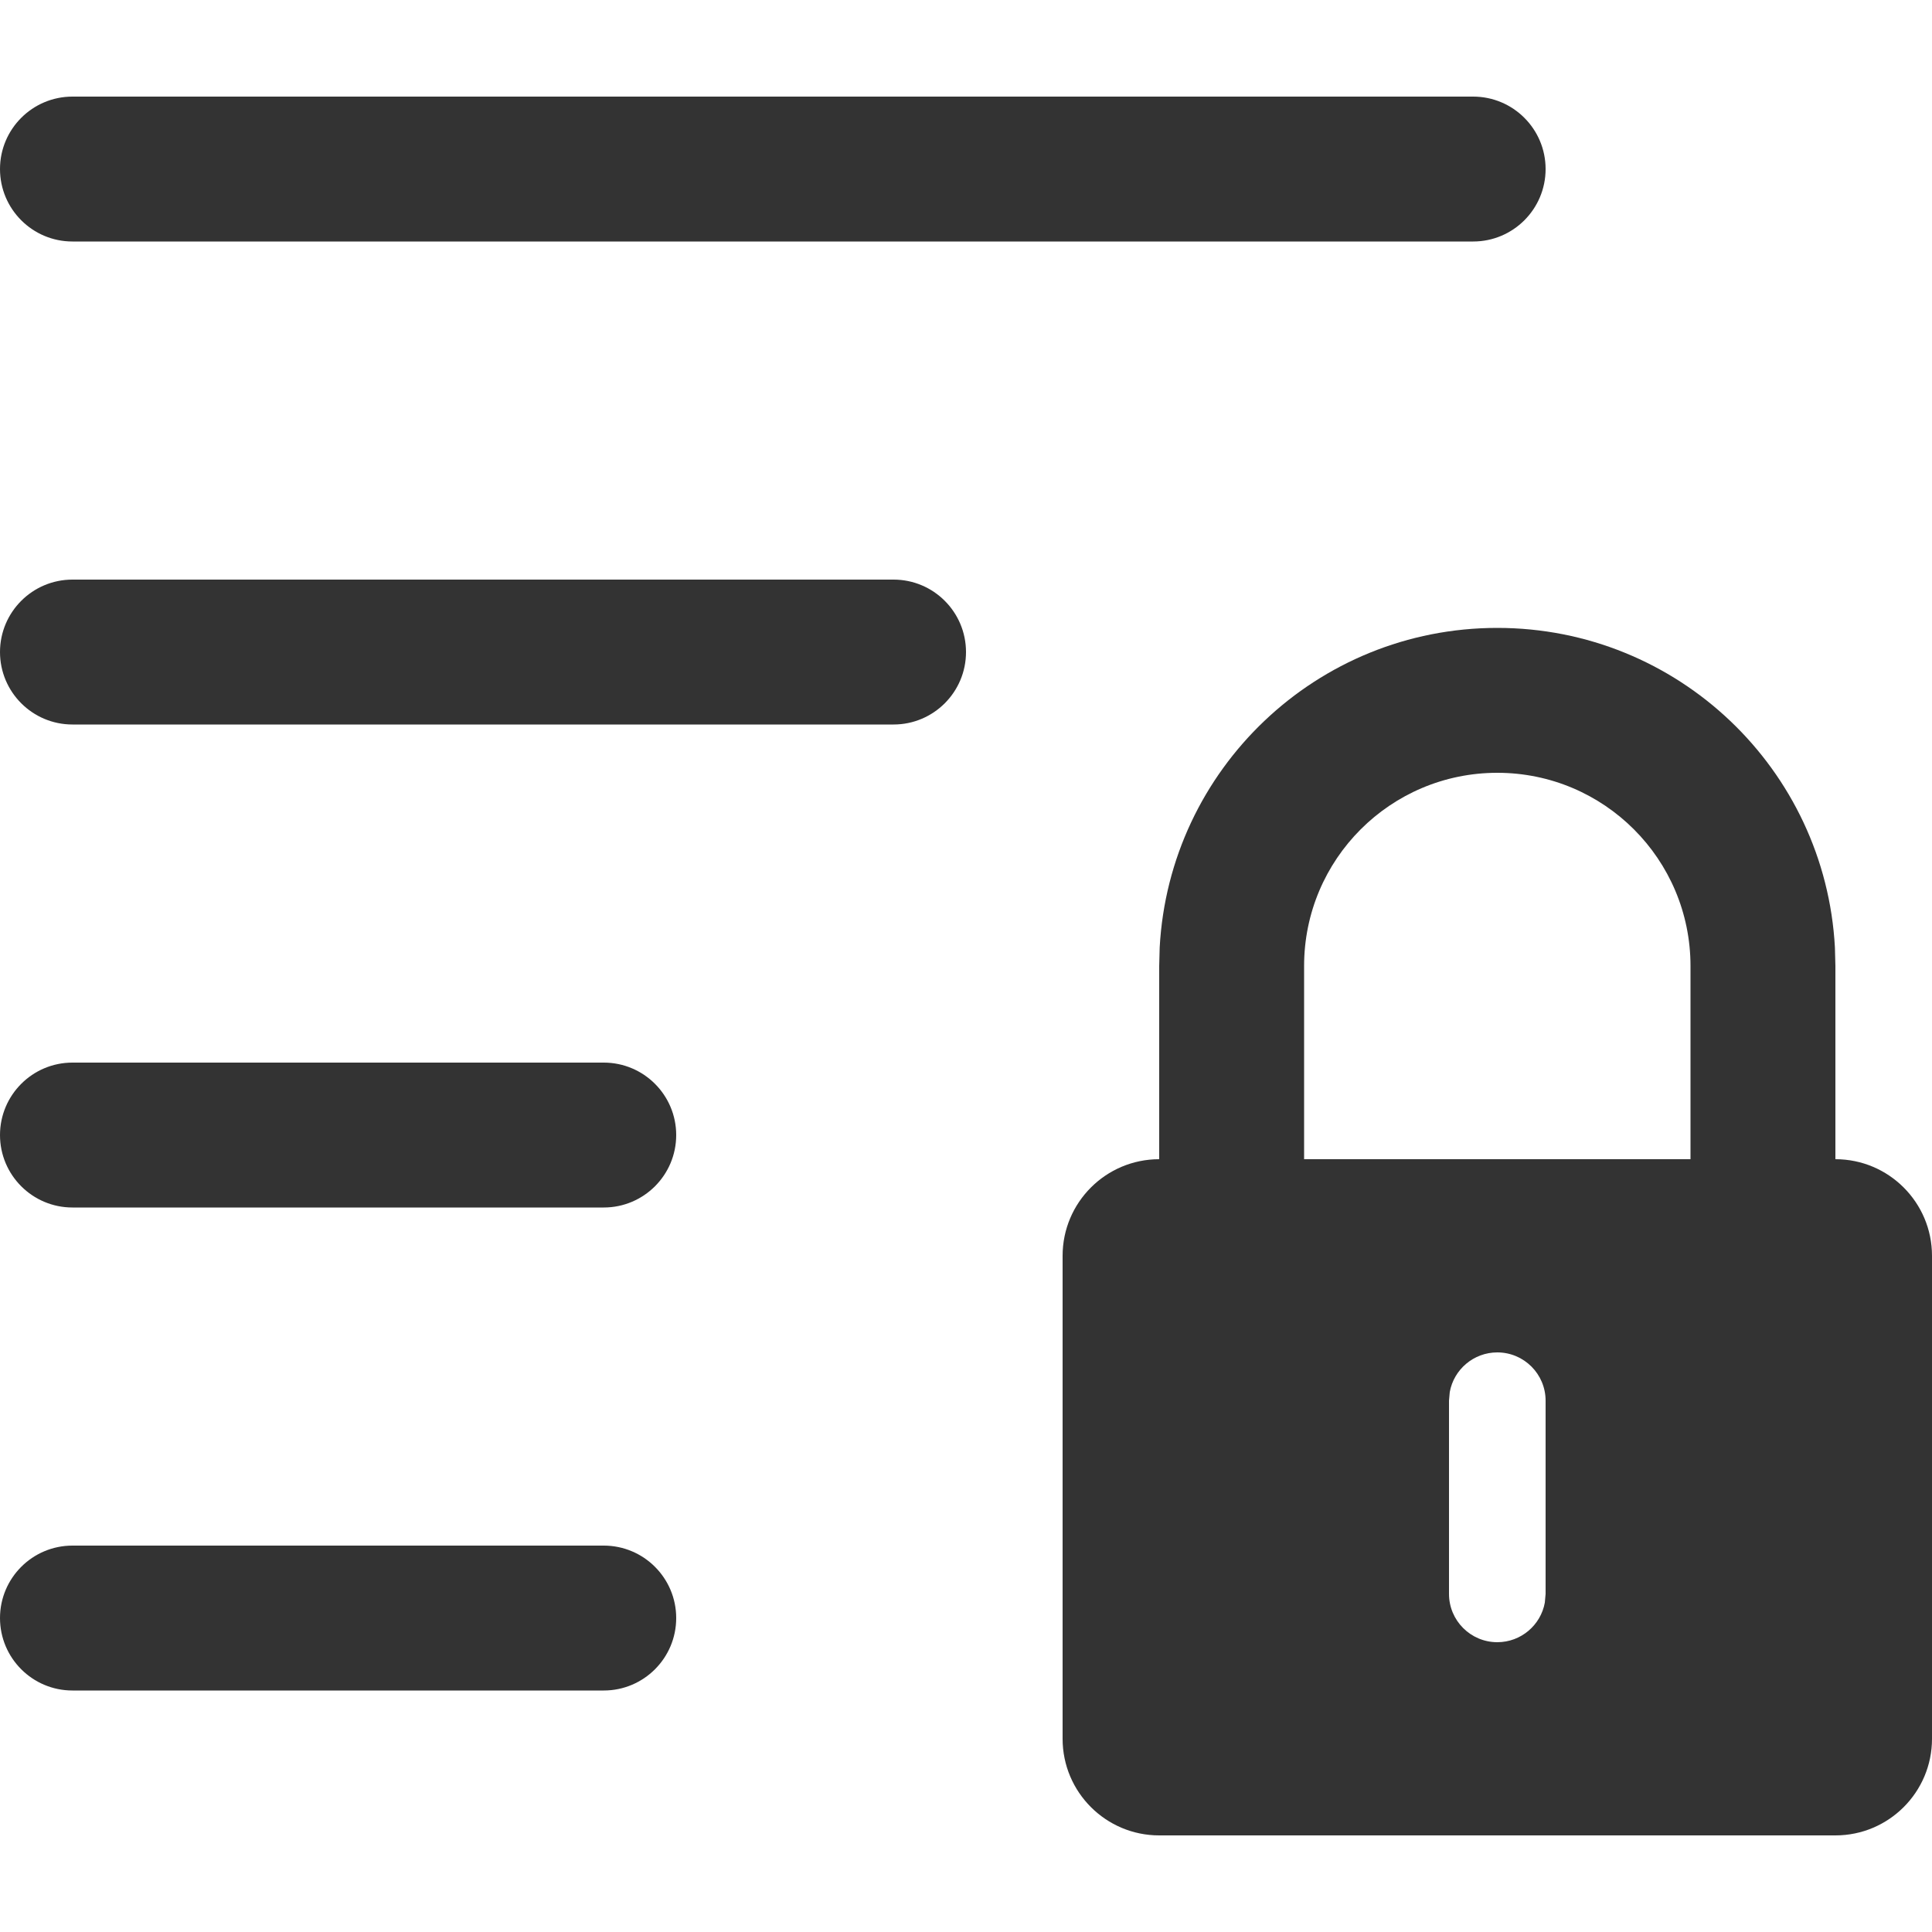
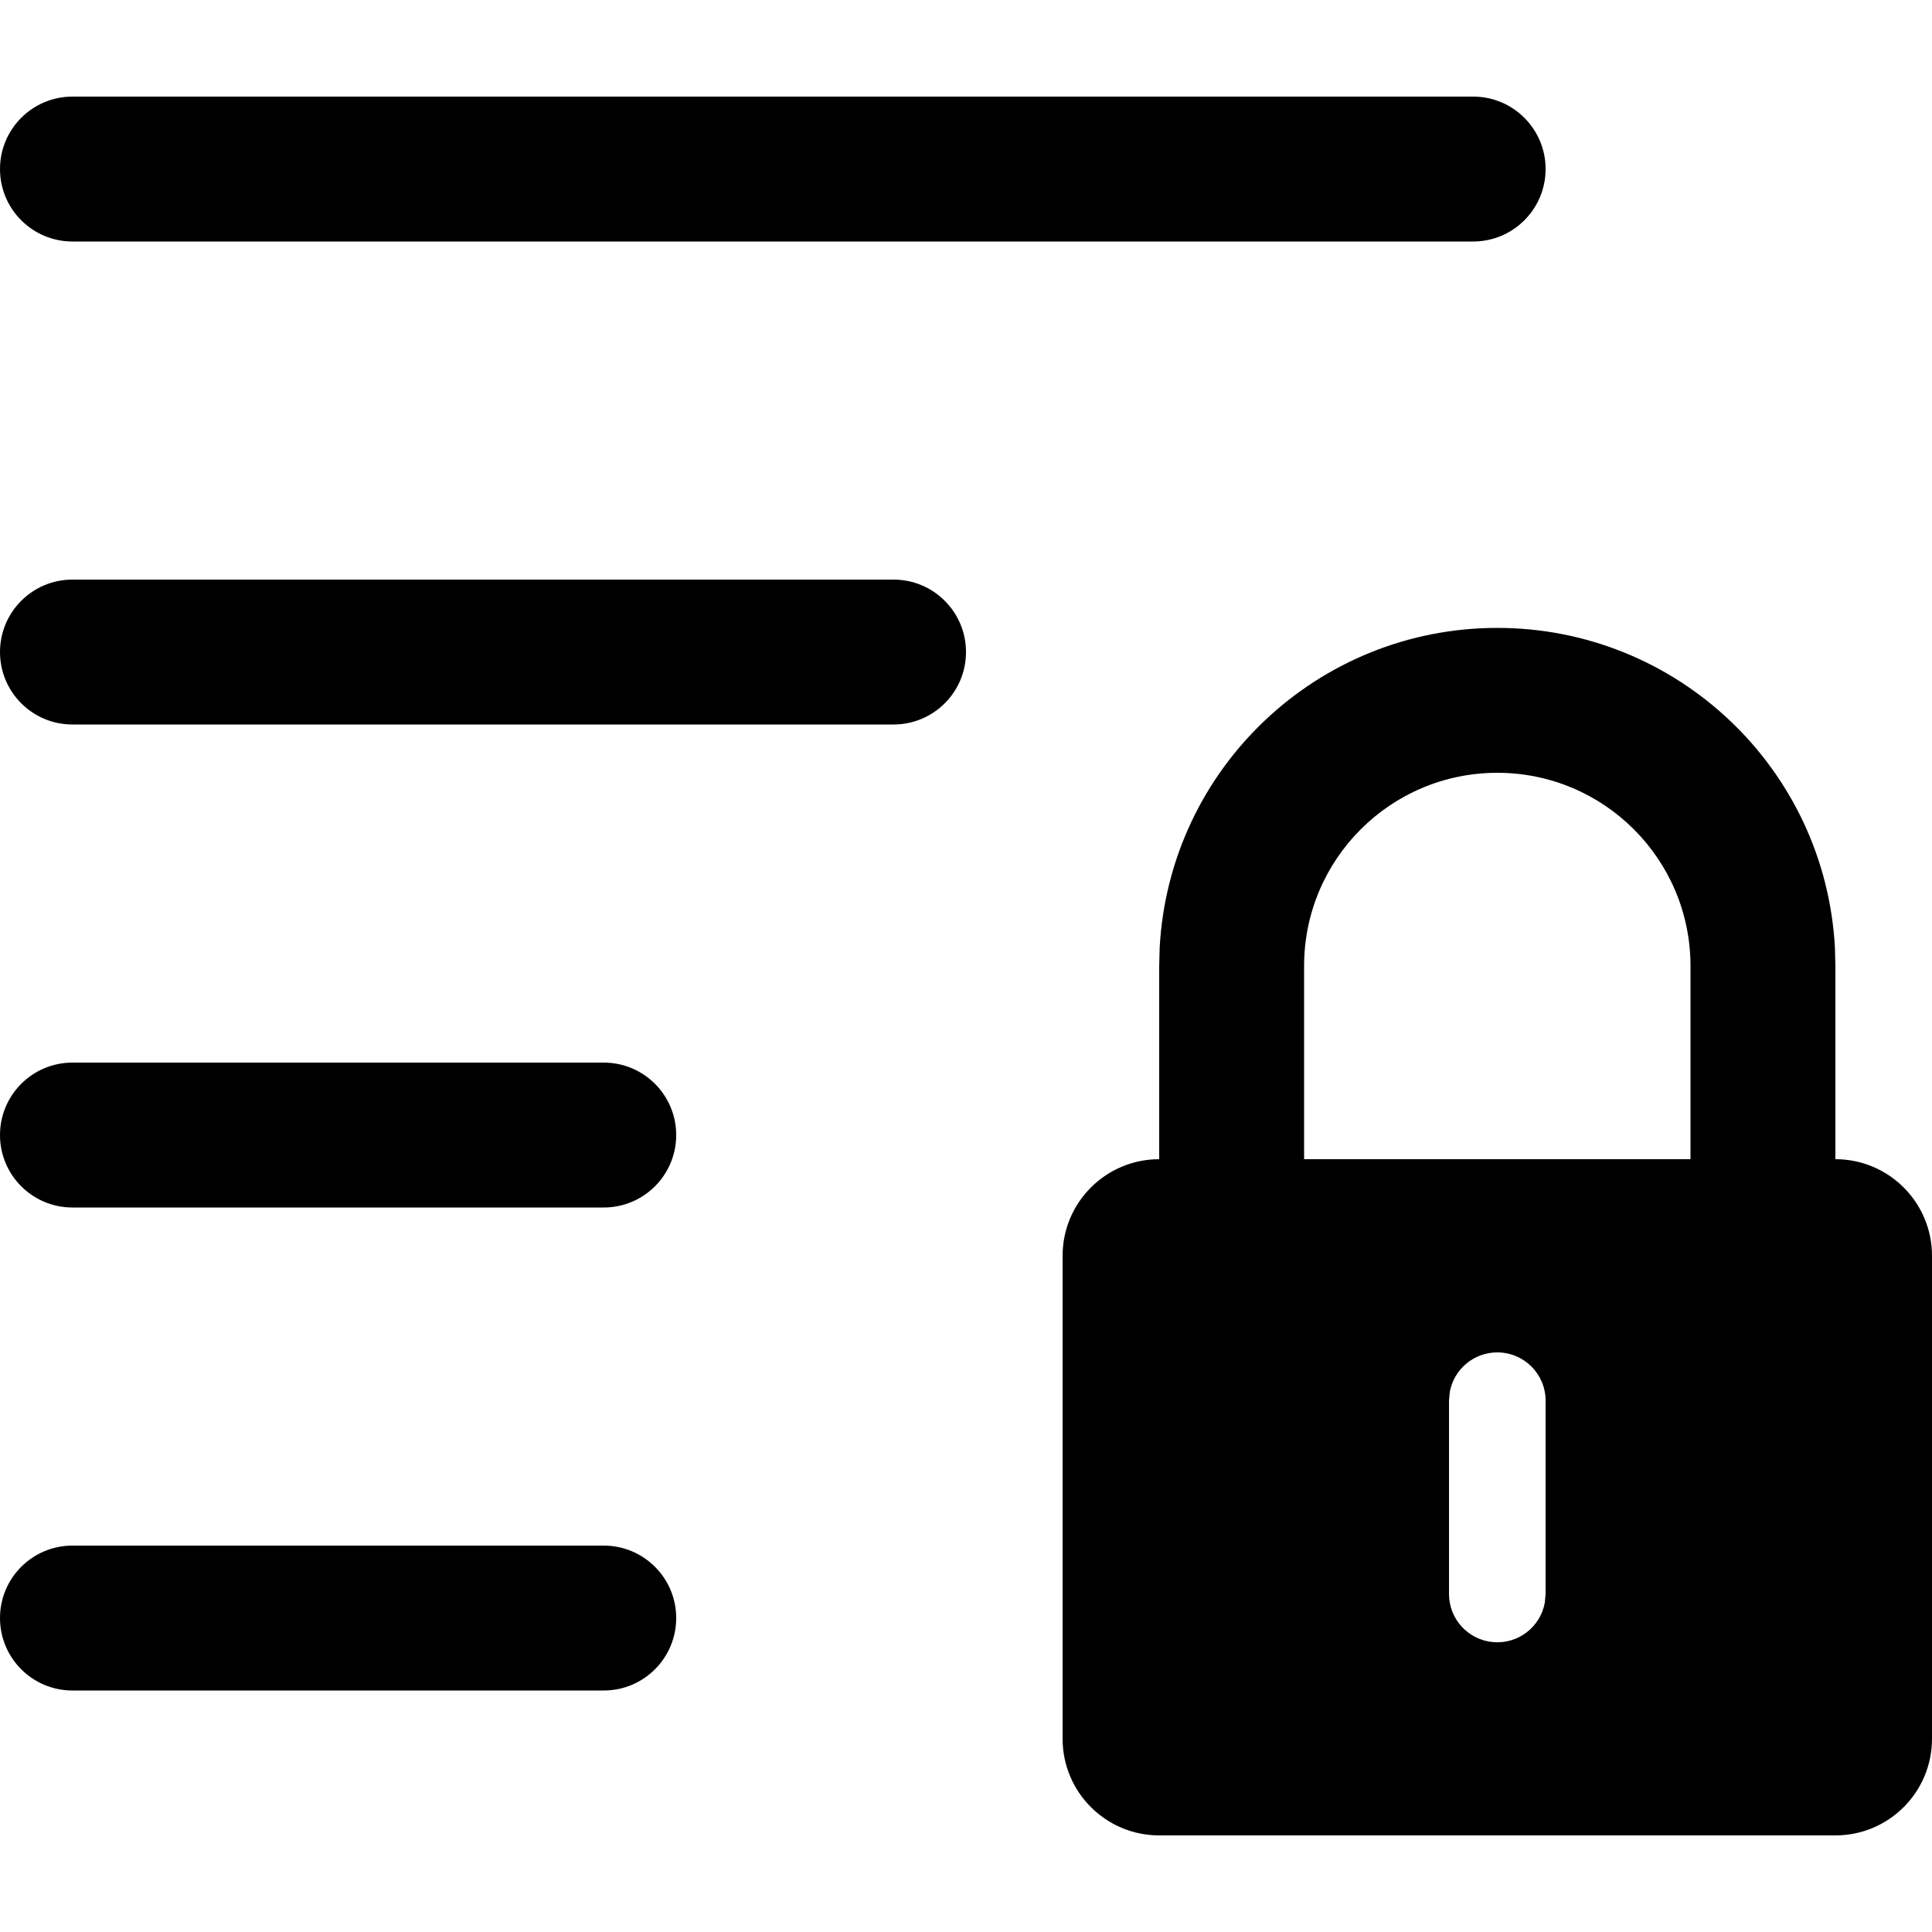
- <svg xmlns="http://www.w3.org/2000/svg" width="20px" height="20px" viewBox="0 0 20 20" version="1.1">
-   <g id="contentlock" stroke="none" stroke-width="1" fill="none" fill-rule="evenodd">
-     <path d="M15.5,6.5 C17.369,6.5 18.895,7.964 18.995,9.808 L19,10 L19,12 C19.552,12 20,12.448 20,13 L20,18 C20,18.552 19.552,19 19,19 L12,19 C11.448,19 11,18.552 11,18 L11,13 C11,12.448 11.448,12 12,12 L12,10 L12.005,9.808 C12.105,7.964 13.631,6.5 15.5,6.5 Z M15.5,14 C15.255,14 15.05,14.177 15.008,14.41 L15,14.5 L15,16.5 C15,16.776 15.224,17 15.5,17 C15.745,17 15.95,16.823 15.992,16.59 L16,16.5 L16,14.5 C16,14.224 15.776,14 15.5,14 Z M15.5,8 C14.395,8 13.5,8.895 13.5,10 L13.5,12 L17.5,12 L17.5,10 C17.5,8.895 16.605,8 15.5,8 Z" id="Combined-Shape" fill="#333333" />
-     <path d="M6.25,16 C6.664,16 7,16.336 7,16.75 C7,17.164 6.664,17.5 6.25,17.5 L0.75,17.5 C0.336,17.5 5.07265313e-17,17.164 0,16.75 C-5.07265313e-17,16.336 0.336,16 0.75,16 L6.25,16 Z M6.25,11 C6.664,11 7,11.336 7,11.75 C7,12.164 6.664,12.5 6.25,12.5 L0.75,12.5 C0.336,12.5 5.07265313e-17,12.164 0,11.75 C-5.07265313e-17,11.336 0.336,11 0.75,11 L6.25,11 Z M9.25,6 C9.664,6 10,6.336 10,6.75 C10,7.164 9.664,7.5 9.25,7.5 L0.75,7.5 C0.336,7.5 5.07265313e-17,7.164 0,6.75 C-5.07265313e-17,6.336 0.336,6 0.75,6 L9.25,6 Z M15.25,1 C15.664,1 16,1.336 16,1.75 C16,2.164 15.664,2.5 15.25,2.5 L0.75,2.5 C0.336,2.5 5.07265313e-17,2.164 0,1.75 C-5.07265313e-17,1.336 0.336,1 0.75,1 L15.25,1 Z" id="Combined-Shape" fill="#333333" />
+ <svg xmlns="http://www.w3.org/2000/svg" viewBox="0 0 20 20">
+   <g>
+     <path d="M15.5 6.5a3.5 3.5 0 013.495 3.308L19 10v2a1 1 0 011 1v5a1 1 0 01-1 1h-7a1 1 0 01-1-1v-5a1 1 0 011-1v-2l.005-.192A3.5 3.5 0 0115.5 6.5zm0 7.5a.5.5 0 00-.492.41L15 14.5v2a.5.5 0 00.992.09L16 16.5v-2a.5.5 0 00-.5-.5zm0-6a2 2 0 00-2 2v2h4v-2a2 2 0 00-2-2zM6.25 16a.75.75 0 110 1.5H.75a.75.75 0 110-1.5h5.5zm0-5a.75.75 0 110 1.5H.75a.75.75 0 110-1.5h5.5zm3-5a.75.75 0 010 1.5H.75a.75.75 0 010-1.5h8.5zm6-5a.75.75 0 110 1.5H.75a.75.75 0 010-1.5h14.5z" />
  </g>
</svg>
